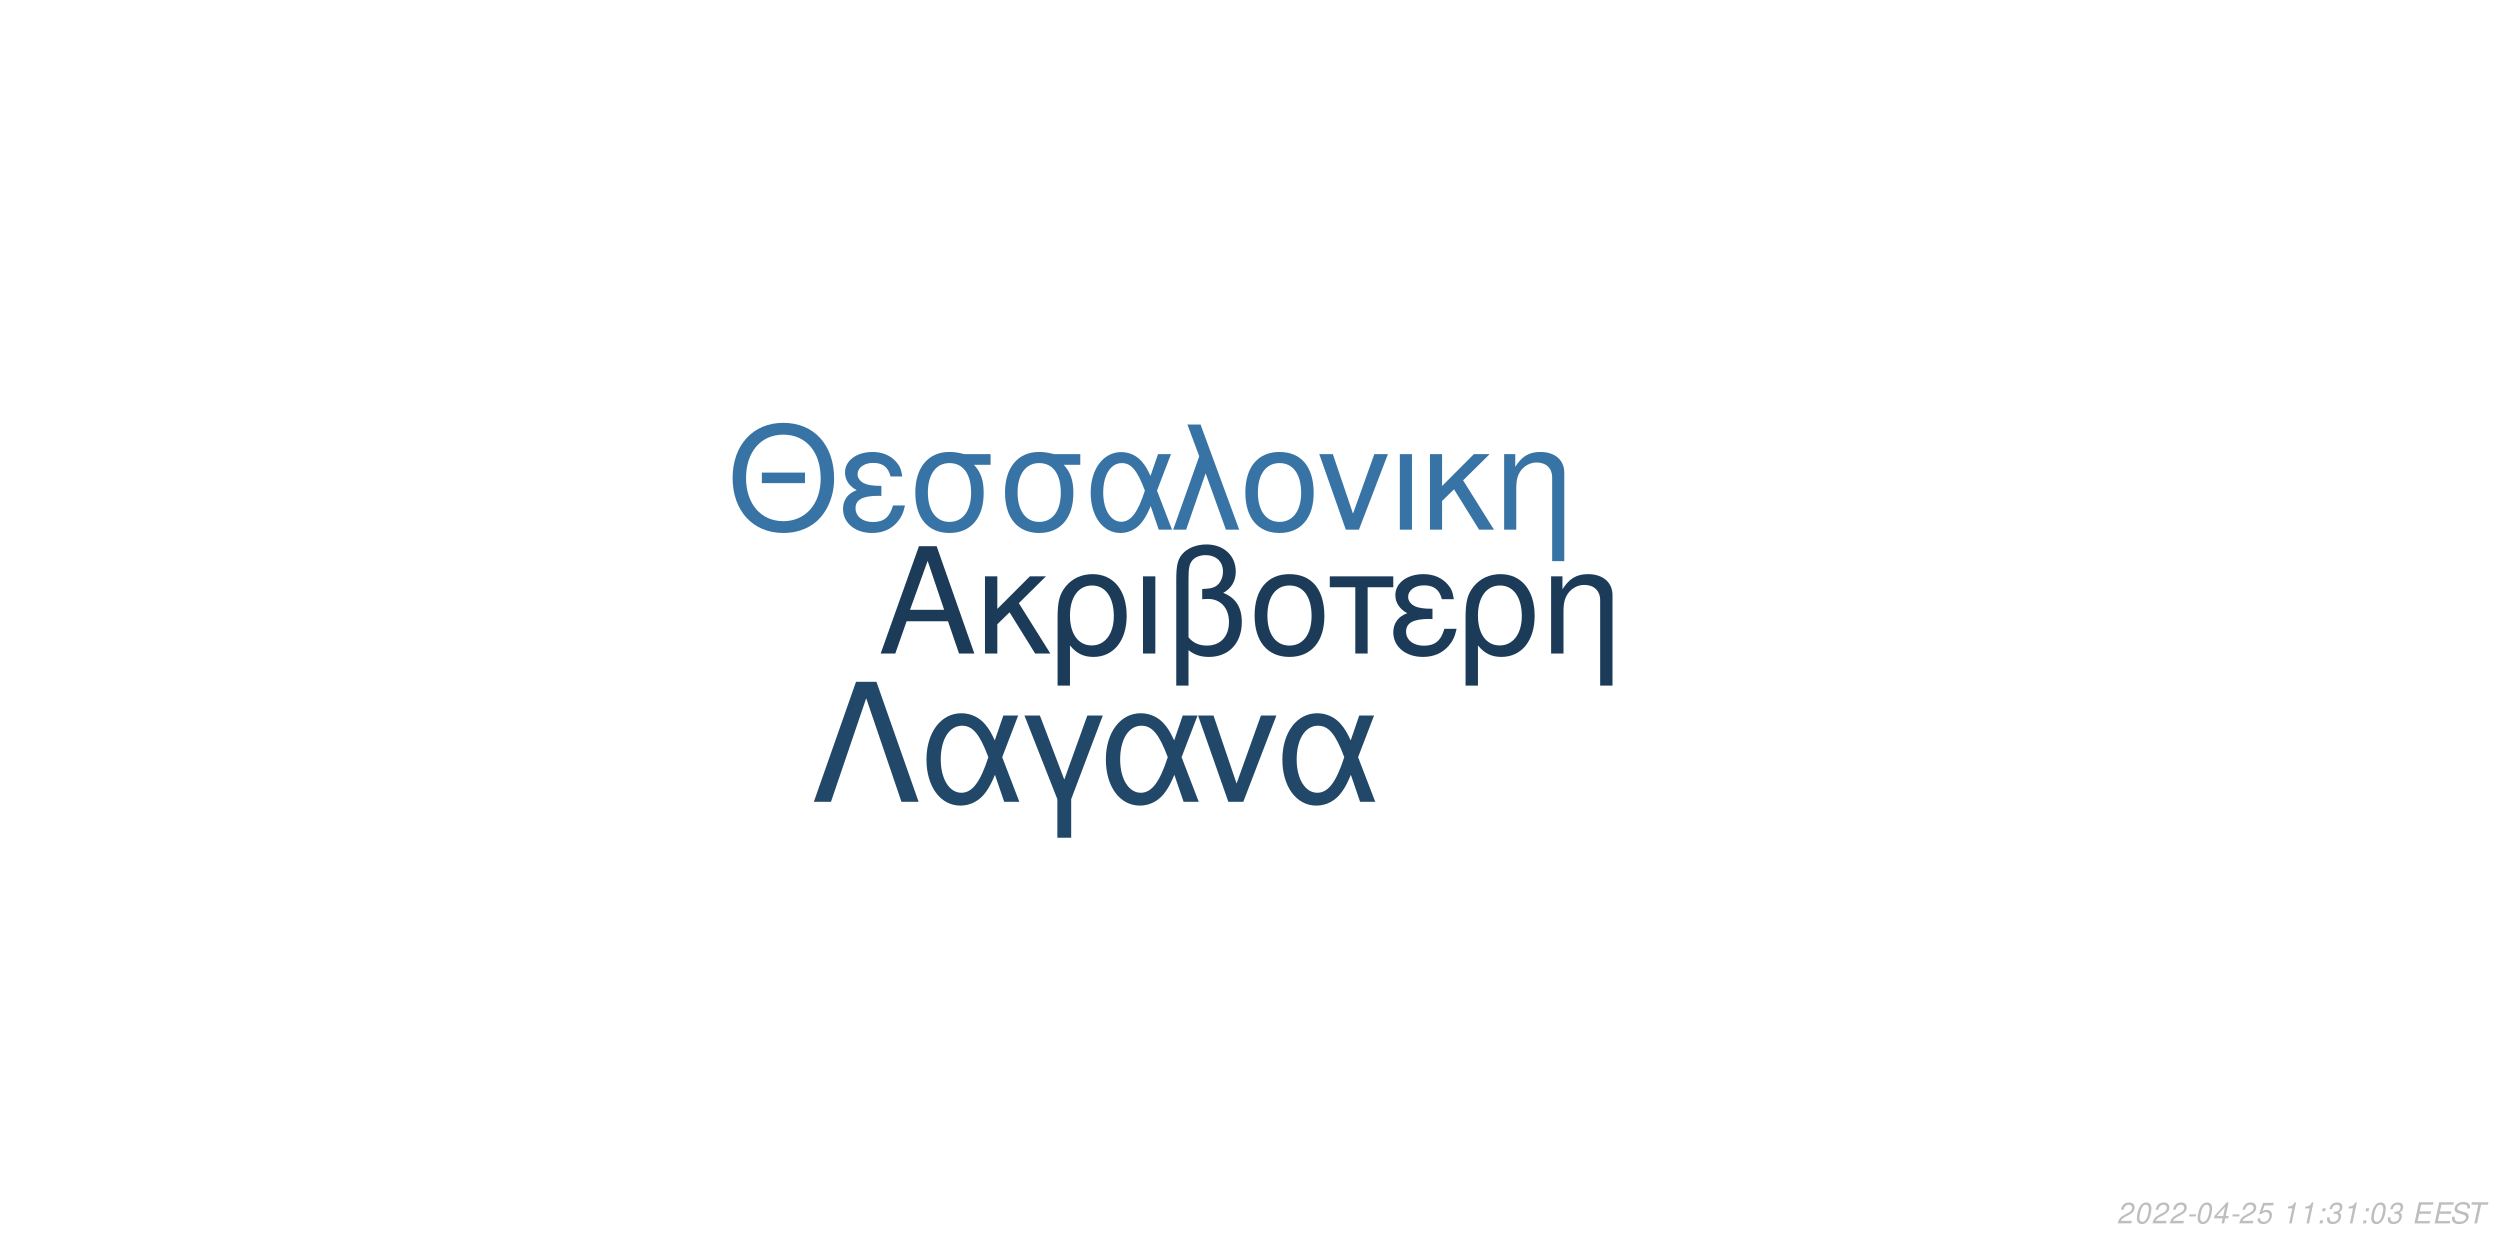
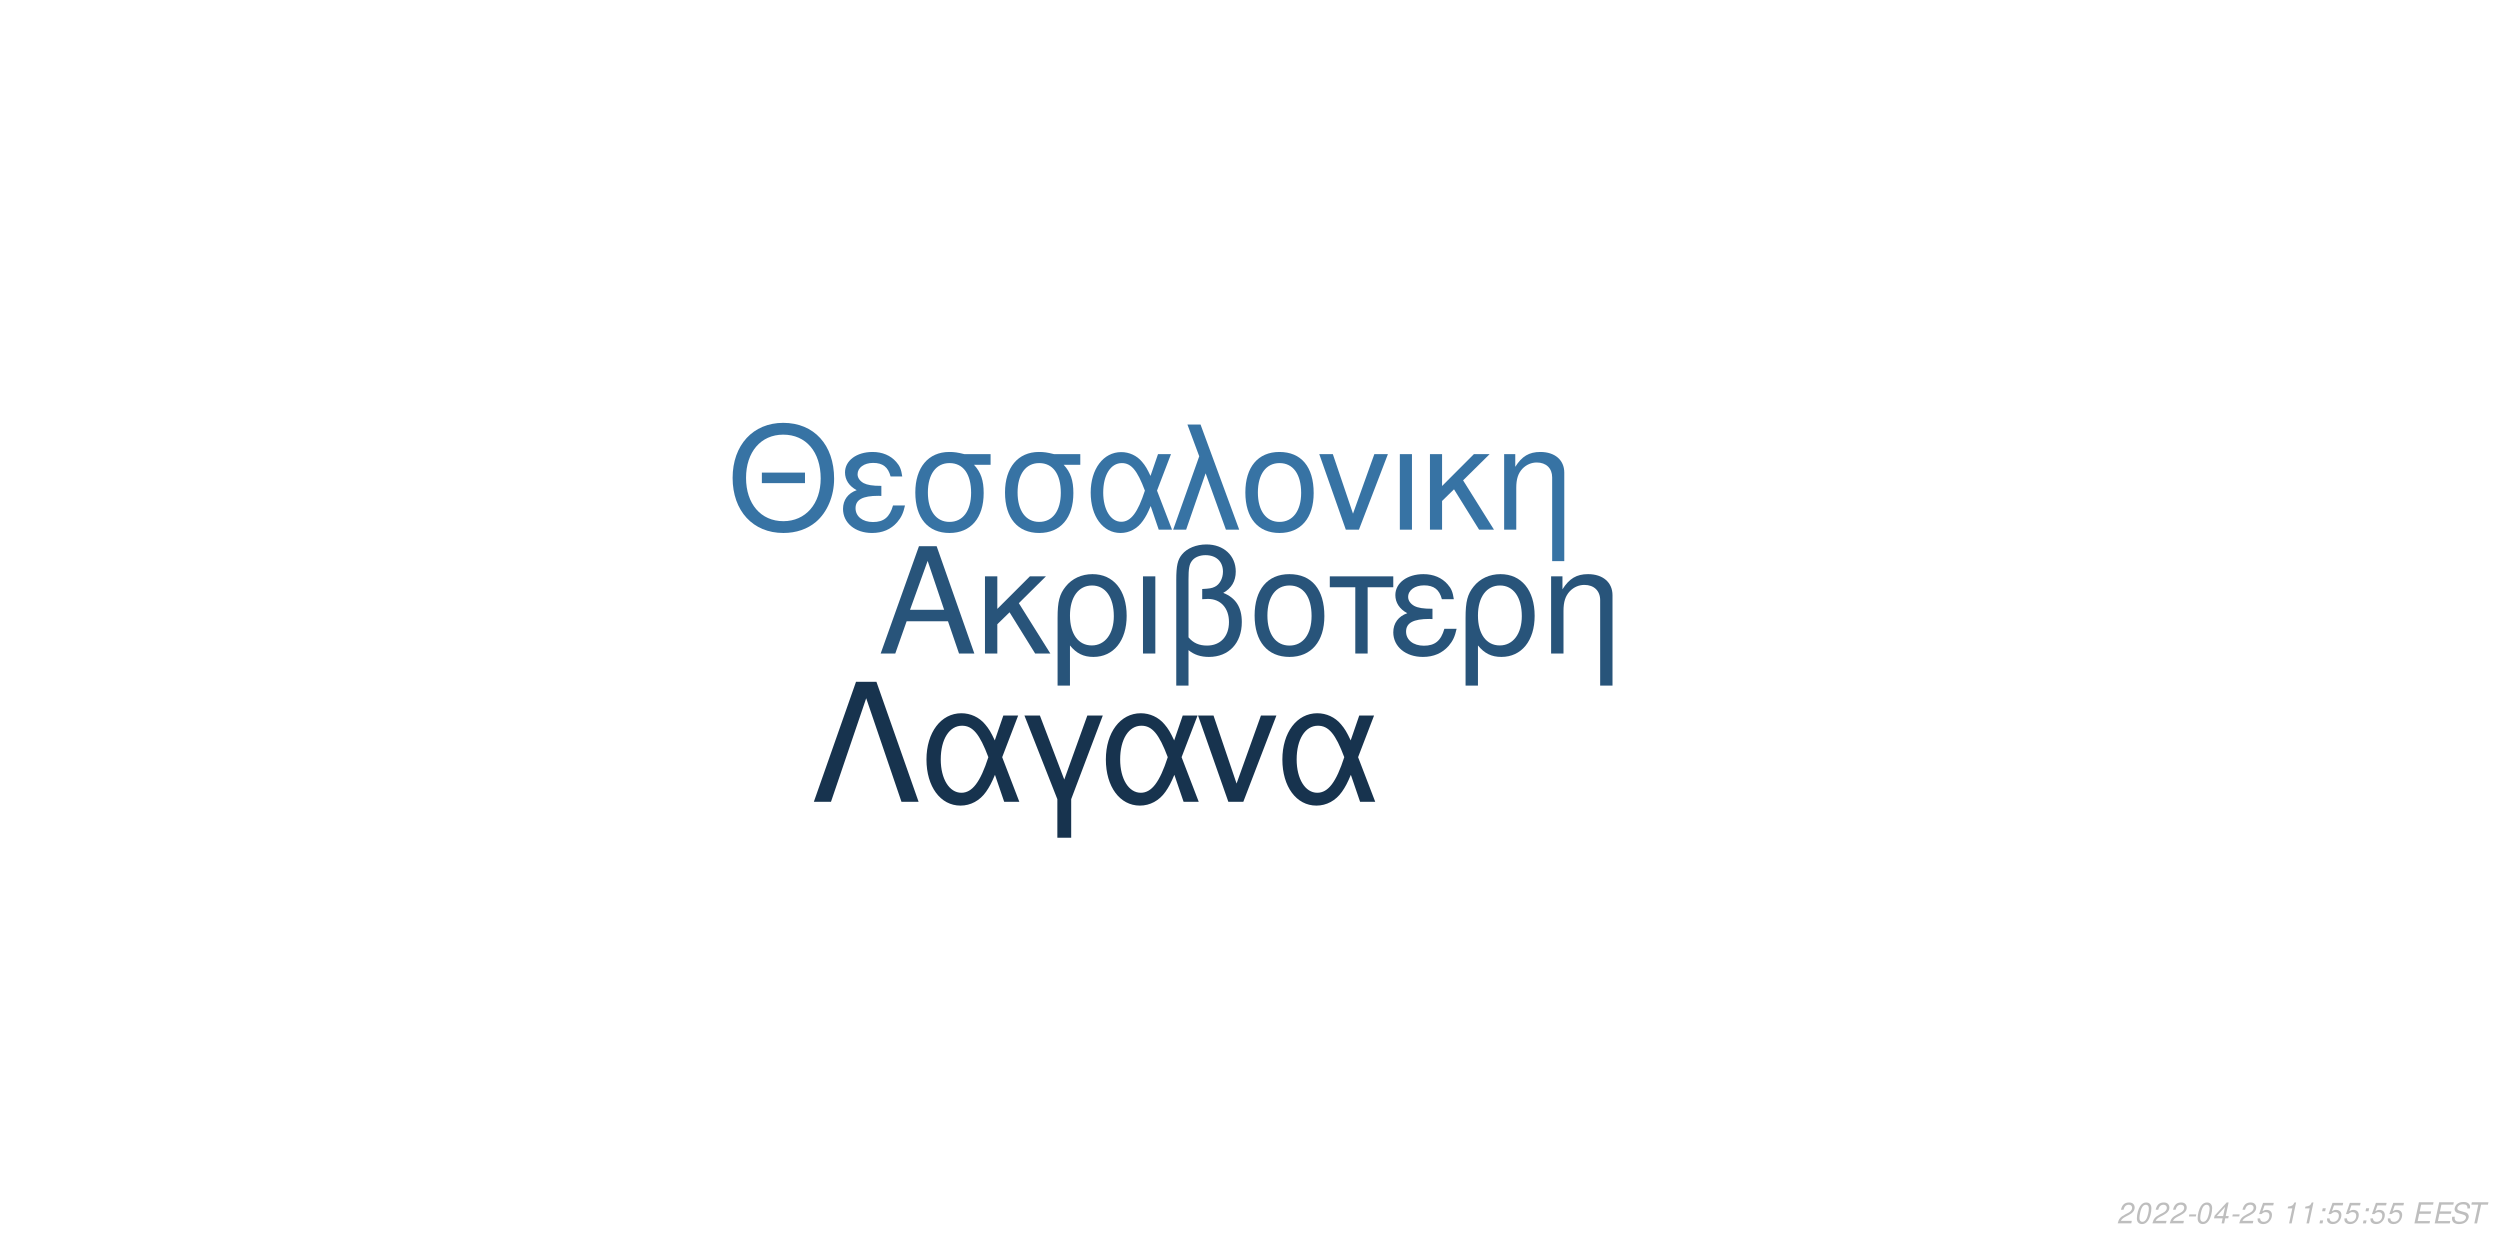
<svg xmlns="http://www.w3.org/2000/svg" xmlns:xlink="http://www.w3.org/1999/xlink" width="864pt" height="432pt" viewBox="0 0 864 432" version="1.1">
  <defs>
    <g>
      <symbol overflow="visible" id="glyph0-0">
        <path style="stroke:none;" d="" />
      </symbol>
      <symbol overflow="visible" id="glyph0-1">
        <path style="stroke:none;" d="M 24.125 -11.141 L 27.938 0 L 33.234 0 L 20.203 -37.094 L 14.094 -37.094 L 0.859 0 L 5.906 0 L 9.828 -11.141 Z M 22.797 -15.109 L 11 -15.109 L 17.094 -32.016 Z M 22.797 -15.109 " />
      </symbol>
      <symbol overflow="visible" id="glyph0-2">
        <path style="stroke:none;" d="M 7.172 -15.422 L 7.172 -26.672 L 2.906 -26.672 L 2.906 0 L 7.172 0 L 7.172 -10.125 L 11.406 -14.25 L 20.25 0 L 25.5 0 L 14.609 -17.406 L 23.969 -26.672 L 18.422 -26.672 Z M 7.172 -15.422 " />
      </symbol>
      <symbol overflow="visible" id="glyph0-3">
        <path style="stroke:none;" d="M 3 11.094 L 7.281 11.094 L 7.281 -2.797 C 9.516 -0.047 11.953 1.172 15.375 1.172 C 22.344 1.172 26.875 -4.422 26.875 -13.031 C 26.875 -21.891 22.297 -27.438 15.062 -27.438 C 11.297 -27.438 7.984 -25.906 5.797 -23.156 C 3.672 -20.516 3 -17.969 3 -12.359 Z M 14.906 -23.516 C 19.547 -23.516 22.438 -19.438 22.438 -12.922 C 22.438 -6.812 19.391 -2.797 14.812 -2.797 C 10.172 -2.797 7.281 -6.766 7.281 -13.125 C 7.281 -19.484 10.234 -23.516 14.906 -23.516 Z M 14.906 -23.516 " />
      </symbol>
      <symbol overflow="visible" id="glyph0-4">
        <path style="stroke:none;" d="M 3.516 0 L 7.781 0 L 7.781 -26.672 L 3.516 -26.672 Z M 3.516 0 " />
      </symbol>
      <symbol overflow="visible" id="glyph0-5">
        <path style="stroke:none;" d="M 4.016 11.094 L 8.25 11.094 L 8.25 -1.172 C 10.172 0.406 12.422 1.172 15.312 1.172 C 22.188 1.172 26.672 -3.609 26.672 -10.891 C 26.672 -15.984 24.578 -19.234 20.25 -20.969 C 23.109 -22.547 24.578 -25.031 24.578 -28.344 C 24.578 -33.844 20.406 -37.703 14.453 -37.703 C 10.938 -37.703 7.734 -36.391 6 -34.25 C 4.484 -32.422 4.016 -30.328 4.016 -25.391 Z M 8.25 -25.656 C 8.25 -29.359 8.5 -30.844 9.469 -32.062 C 10.375 -33.281 12.156 -34 14.094 -34 C 17.812 -34 20.156 -31.812 20.156 -28.297 C 20.156 -25.953 18.984 -23.812 17.297 -23.047 C 16.281 -22.547 15.469 -22.438 12.984 -22.297 L 12.984 -18.781 C 13.734 -18.828 14.344 -18.875 14.969 -18.875 C 19.344 -18.875 22.234 -15.719 22.234 -10.891 C 22.234 -5.906 19.281 -2.75 14.656 -2.75 C 11.953 -2.75 9.922 -3.609 8.25 -5.594 Z M 8.25 -25.656 " />
      </symbol>
      <symbol overflow="visible" id="glyph0-6">
        <path style="stroke:none;" d="M 14.094 -27.438 C 6.562 -27.438 2.094 -22.094 2.094 -13.125 C 2.094 -4.125 6.562 1.172 14.141 1.172 C 21.672 1.172 26.203 -4.172 26.203 -12.922 C 26.203 -22.188 21.828 -27.438 14.094 -27.438 Z M 14.141 -23.516 C 18.938 -23.516 21.781 -19.594 21.781 -12.984 C 21.781 -6.672 18.828 -2.75 14.141 -2.75 C 9.422 -2.75 6.516 -6.672 6.516 -13.125 C 6.516 -19.594 9.422 -23.516 14.141 -23.516 Z M 14.141 -23.516 " />
      </symbol>
      <symbol overflow="visible" id="glyph0-7">
        <path style="stroke:none;" d="M 7.891 0 L 12.156 0 L 12.156 -22.906 L 21.016 -22.906 L 21.016 -26.672 L -0.922 -26.672 L -0.922 -22.906 L 7.891 -22.906 Z M 7.891 0 " />
      </symbol>
      <symbol overflow="visible" id="glyph0-8">
        <path style="stroke:none;" d="M 14.562 -15.469 C 11.344 -15.469 9.562 -15.781 8.297 -16.438 C 6.922 -17.203 6.156 -18.328 6.156 -19.547 C 6.156 -21.891 8.453 -23.562 11.656 -23.562 C 15.062 -23.562 16.953 -22.094 17.812 -18.781 L 21.938 -18.781 C 21.578 -21.266 21.062 -22.5 19.797 -23.922 C 17.812 -26.203 14.906 -27.438 11.453 -27.438 C 5.797 -27.438 1.734 -24.375 1.734 -20.203 C 1.734 -17.609 3.156 -15.375 5.859 -13.938 C 2.797 -12.875 1.016 -10.484 1.016 -7.328 C 1.016 -2.391 5.297 1.172 11.25 1.172 C 14.969 1.172 17.906 -0.109 20.156 -2.641 C 21.578 -4.328 22.297 -5.797 22.906 -8.547 L 18.672 -8.547 C 17.5 -4.422 15.422 -2.703 11.609 -2.703 C 7.938 -2.703 5.438 -4.688 5.438 -7.578 C 5.438 -10.578 7.938 -11.953 13.484 -11.953 C 13.641 -11.953 14.094 -11.953 14.562 -11.906 Z M 14.562 -15.469 " />
      </symbol>
      <symbol overflow="visible" id="glyph0-9">
        <path style="stroke:none;" d="M 3.562 -26.672 L 3.562 0 L 7.844 0 L 7.844 -14.703 C 7.844 -17.906 8.5 -19.891 10.031 -21.531 C 11.406 -22.953 13.188 -23.719 15.062 -23.719 C 18.375 -23.719 20.516 -21.672 20.516 -18.469 L 20.516 11.094 L 24.781 11.094 L 24.781 -20.156 C 24.781 -24.578 21.469 -27.438 16.328 -27.438 C 12.359 -27.438 9.828 -25.906 7.484 -22.188 L 7.484 -26.672 Z M 3.562 -26.672 " />
      </symbol>
      <symbol overflow="visible" id="glyph1-0">
        <path style="stroke:none;" d="" />
      </symbol>
      <symbol overflow="visible" id="glyph1-1">
        <path style="stroke:none;" d="M 26.859 -19.734 L 11.953 -19.734 L 11.953 -16.094 L 26.859 -16.094 Z M 19.328 -36.922 C 8.922 -36.922 1.844 -29.25 1.844 -17.891 C 1.844 -6.484 8.875 1.141 19.391 1.141 C 23.812 1.141 27.703 -0.203 30.641 -2.688 C 34.578 -6.031 36.922 -11.656 36.922 -17.594 C 36.922 -29.297 30 -36.922 19.328 -36.922 Z M 19.328 -32.844 C 27.203 -32.844 32.281 -26.906 32.281 -17.688 C 32.281 -8.922 27.062 -2.938 19.391 -2.938 C 11.609 -2.938 6.484 -8.922 6.484 -17.891 C 6.484 -26.859 11.609 -32.844 19.328 -32.844 Z M 19.328 -32.844 " />
      </symbol>
      <symbol overflow="visible" id="glyph1-2">
        <path style="stroke:none;" d="M 14.25 -15.141 C 11.109 -15.141 9.375 -15.453 8.125 -16.094 C 6.781 -16.844 6.031 -17.938 6.031 -19.141 C 6.031 -21.422 8.266 -23.078 11.406 -23.078 C 14.75 -23.078 16.594 -21.625 17.438 -18.391 L 21.469 -18.391 C 21.125 -20.828 20.625 -22.031 19.391 -23.422 C 17.438 -25.656 14.594 -26.859 11.219 -26.859 C 5.688 -26.859 1.688 -23.875 1.688 -19.781 C 1.688 -17.234 3.094 -15.047 5.734 -13.656 C 2.734 -12.609 1 -10.266 1 -7.172 C 1 -2.344 5.188 1.141 11.016 1.141 C 14.656 1.141 17.547 -0.094 19.734 -2.594 C 21.125 -4.234 21.828 -5.688 22.422 -8.375 L 18.281 -8.375 C 17.141 -4.328 15.094 -2.641 11.359 -2.641 C 7.766 -2.641 5.328 -4.578 5.328 -7.422 C 5.328 -10.359 7.766 -11.703 13.203 -11.703 C 13.359 -11.703 13.797 -11.703 14.25 -11.656 Z M 14.25 -15.141 " />
      </symbol>
      <symbol overflow="visible" id="glyph1-3">
        <path style="stroke:none;" d="M 29 -26.109 L 19.938 -26.109 C 17.594 -26.703 16.438 -26.859 14.703 -26.859 C 7.469 -26.859 2.984 -21.469 2.984 -12.859 C 2.984 -4.031 7.375 1.141 14.797 1.141 C 22.172 1.141 26.609 -4.078 26.609 -12.656 C 26.609 -17.047 25.656 -19.828 23.266 -22.422 L 29 -22.422 Z M 14.797 -23.016 C 19.531 -23.016 22.266 -19.234 22.266 -12.75 C 22.266 -6.531 19.438 -2.688 14.797 -2.688 C 10.172 -2.688 7.328 -6.531 7.328 -12.859 C 7.328 -19.188 10.172 -23.016 14.797 -23.016 Z M 14.797 -23.016 " />
      </symbol>
      <symbol overflow="visible" id="glyph1-4">
        <path style="stroke:none;" d="M 29.344 -26.109 L 24.859 -26.109 L 22.266 -18.578 C 21.125 -21.031 20.484 -22.125 19.328 -23.469 C 17.547 -25.609 14.906 -26.812 12.156 -26.812 C 5.984 -26.812 1.594 -20.984 1.594 -12.812 C 1.594 -4.578 5.828 1.141 11.906 1.141 C 14.953 1.141 17.734 -0.344 19.625 -3.047 C 20.672 -4.531 21.281 -5.688 22.328 -8.172 L 25.109 0 L 29.703 0 L 24.516 -13.5 Z M 20.328 -13.5 C 17.891 -5.922 15.453 -2.734 12.156 -2.734 C 8.516 -2.734 5.922 -6.922 5.922 -12.812 C 5.922 -18.938 8.516 -23.016 12.359 -23.016 C 15.594 -23.016 17.688 -20.531 20.328 -13.5 Z M 20.328 -13.5 " />
      </symbol>
      <symbol overflow="visible" id="glyph1-5">
        <path style="stroke:none;" d="M 1.094 0 L 5.578 0 L 12.312 -19.484 L 19.328 0 L 23.922 0 L 10.562 -36.328 L 6.031 -36.328 L 10.109 -25.359 Z M 1.094 0 " />
      </symbol>
      <symbol overflow="visible" id="glyph1-6">
        <path style="stroke:none;" d="M 13.797 -26.859 C 6.422 -26.859 2.047 -21.625 2.047 -12.859 C 2.047 -4.031 6.422 1.141 13.859 1.141 C 21.234 1.141 25.656 -4.078 25.656 -12.656 C 25.656 -21.719 21.375 -26.859 13.797 -26.859 Z M 13.859 -23.016 C 18.531 -23.016 21.328 -19.188 21.328 -12.703 C 21.328 -6.531 18.438 -2.688 13.859 -2.688 C 9.219 -2.688 6.375 -6.531 6.375 -12.859 C 6.375 -19.188 9.219 -23.016 13.859 -23.016 Z M 13.859 -23.016 " />
      </symbol>
      <symbol overflow="visible" id="glyph1-7">
        <path style="stroke:none;" d="M 14.297 0 L 24.312 -26.109 L 19.625 -26.109 L 12.25 -5.531 L 5.281 -26.109 L 0.594 -26.109 L 9.766 0 Z M 14.297 0 " />
      </symbol>
      <symbol overflow="visible" id="glyph1-8">
        <path style="stroke:none;" d="M 3.438 0 L 7.625 0 L 7.625 -26.109 L 3.438 -26.109 Z M 3.438 0 " />
      </symbol>
      <symbol overflow="visible" id="glyph1-9">
        <path style="stroke:none;" d="M 7.031 -15.094 L 7.031 -26.109 L 2.844 -26.109 L 2.844 0 L 7.031 0 L 7.031 -9.922 L 11.156 -13.953 L 19.828 0 L 24.969 0 L 14.297 -17.047 L 23.469 -26.109 L 18.031 -26.109 Z M 7.031 -15.094 " />
      </symbol>
      <symbol overflow="visible" id="glyph1-10">
        <path style="stroke:none;" d="M 3.484 -26.109 L 3.484 0 L 7.672 0 L 7.672 -14.406 C 7.672 -17.547 8.328 -19.484 9.812 -21.078 C 11.156 -22.469 12.906 -23.219 14.75 -23.219 C 17.984 -23.219 20.078 -21.234 20.078 -18.094 L 20.078 10.859 L 24.266 10.859 L 24.266 -19.734 C 24.266 -24.062 21.031 -26.859 16 -26.859 C 12.109 -26.859 9.609 -25.359 7.328 -21.719 L 7.328 -26.109 Z M 3.484 -26.109 " />
      </symbol>
      <symbol overflow="visible" id="glyph2-0">
        <path style="stroke:none;" d="" />
      </symbol>
      <symbol overflow="visible" id="glyph2-1">
        <path style="stroke:none;" d="M 22.531 -41.484 L 15.484 -41.484 L 0.906 0 L 6.828 0 L 19 -35.797 L 31.188 0 L 37.109 0 Z M 22.531 -41.484 " />
      </symbol>
      <symbol overflow="visible" id="glyph2-2">
        <path style="stroke:none;" d="M 33.516 -29.812 L 28.391 -29.812 L 25.438 -21.219 C 24.125 -24.016 23.391 -25.266 22.078 -26.797 C 20.031 -29.25 17.016 -30.609 13.891 -30.609 C 6.828 -30.609 1.828 -23.953 1.828 -14.625 C 1.828 -5.234 6.656 1.312 13.594 1.312 C 17.078 1.312 20.266 -0.391 22.422 -3.469 C 23.609 -5.172 24.297 -6.484 25.5 -9.328 L 28.688 0 L 33.922 0 L 28 -15.422 Z M 23.219 -15.422 C 20.422 -6.766 17.641 -3.125 13.891 -3.125 C 9.734 -3.125 6.766 -7.906 6.766 -14.625 C 6.766 -21.625 9.734 -26.297 14.109 -26.297 C 17.812 -26.297 20.203 -23.453 23.219 -15.422 Z M 23.219 -15.422 " />
      </symbol>
      <symbol overflow="visible" id="glyph2-3">
        <path style="stroke:none;" d="M 12.062 12.406 L 16.844 12.406 L 16.844 -0.906 L 27.766 -29.812 L 22.422 -29.812 L 14.453 -7.688 L 6.031 -29.812 L 0.688 -29.812 L 12.062 -0.906 Z M 12.062 12.406 " />
      </symbol>
      <symbol overflow="visible" id="glyph2-4">
        <path style="stroke:none;" d="M 16.328 0 L 27.766 -29.812 L 22.422 -29.812 L 14 -6.312 L 6.031 -29.812 L 0.688 -29.812 L 11.156 0 Z M 16.328 0 " />
      </symbol>
      <symbol overflow="visible" id="glyph3-0">
        <path style="stroke:none;" d="" />
      </symbol>
      <symbol overflow="visible" id="glyph3-1">
        <path style="stroke:none;" d="M 5.234 -0.875 L 1.469 -0.875 C 1.641 -1.375 2.203 -1.891 3.109 -2.344 L 4.234 -2.938 C 5.562 -3.625 6.219 -4.469 6.219 -5.484 C 6.219 -5.938 6.062 -6.359 5.797 -6.656 C 5.469 -7.047 4.984 -7.234 4.312 -7.234 C 2.766 -7.234 1.891 -6.453 1.484 -4.734 L 2.375 -4.734 C 2.484 -5.188 2.609 -5.484 2.797 -5.75 C 3.094 -6.203 3.609 -6.453 4.188 -6.453 C 4.891 -6.453 5.344 -6.031 5.344 -5.375 C 5.344 -4.703 4.859 -4.094 4.016 -3.656 L 2.984 -3.125 C 1.234 -2.188 0.797 -1.656 0.344 -0.016 L 5.047 -0.016 Z M 5.234 -0.875 " />
      </symbol>
      <symbol overflow="visible" id="glyph3-2">
        <path style="stroke:none;" d="M 4.203 -7.234 C 3.375 -7.234 2.688 -6.812 2.125 -5.984 C 1.484 -5.047 0.984 -3.188 0.984 -1.734 C 0.984 -1.109 1.172 -0.562 1.484 -0.266 C 1.797 0.047 2.281 0.234 2.766 0.234 C 3.625 0.234 4.281 -0.156 4.859 -1.016 C 5.516 -1.953 6 -3.797 6 -5.266 C 6 -6.5 5.328 -7.234 4.203 -7.234 Z M 4.094 -6.453 C 4.734 -6.453 5.125 -5.984 5.125 -5.156 C 5.125 -4.203 4.781 -2.625 4.406 -1.812 C 3.984 -0.938 3.516 -0.547 2.875 -0.547 C 2.25 -0.547 1.875 -1.031 1.875 -1.828 C 1.875 -2.797 2.203 -4.344 2.594 -5.203 C 2.984 -6.047 3.453 -6.453 4.094 -6.453 Z M 4.094 -6.453 " />
      </symbol>
      <symbol overflow="visible" id="glyph3-3">
        <path style="stroke:none;" d="M 3.516 -3.125 L 1.125 -3.125 L 0.969 -2.406 L 3.359 -2.406 Z M 3.516 -3.125 " />
      </symbol>
      <symbol overflow="visible" id="glyph3-4">
        <path style="stroke:none;" d="M 3.625 -1.75 L 3.266 0 L 4.141 0 L 4.516 -1.75 L 5.562 -1.75 L 5.734 -2.531 L 4.688 -2.531 L 5.688 -7.234 L 5.016 -7.234 L 0.844 -2.672 L 0.641 -1.75 Z M 3.797 -2.531 L 1.594 -2.531 L 4.469 -5.703 Z M 3.797 -2.531 " />
      </symbol>
      <symbol overflow="visible" id="glyph3-5">
        <path style="stroke:none;" d="M 6.297 -7.094 L 2.594 -7.094 L 1.234 -3.234 L 2.047 -3.234 C 2.656 -3.766 2.938 -3.906 3.531 -3.906 C 4.328 -3.906 4.797 -3.453 4.797 -2.688 C 4.797 -1.438 3.969 -0.547 2.828 -0.547 C 2.031 -0.547 1.609 -0.938 1.578 -1.734 L 0.703 -1.734 L 0.703 -1.516 C 0.703 -0.938 0.844 -0.547 1.188 -0.266 C 1.562 0.062 2.078 0.234 2.703 0.234 C 3.656 0.234 4.391 -0.156 4.984 -0.922 C 5.422 -1.5 5.672 -2.234 5.672 -2.953 C 5.672 -4 4.938 -4.672 3.812 -4.672 C 3.328 -4.672 2.906 -4.547 2.406 -4.234 L 3.109 -6.219 L 6.109 -6.219 Z M 6.297 -7.094 " />
      </symbol>
      <symbol overflow="visible" id="glyph3-6">
        <path style="stroke:none;" d="" />
      </symbol>
      <symbol overflow="visible" id="glyph3-7">
        <path style="stroke:none;" d="M 3.703 -5.188 L 2.594 0 L 3.469 0 L 5.016 -7.234 L 4.438 -7.234 C 3.906 -6.156 3.688 -6.016 2.234 -5.812 L 2.109 -5.188 Z M 3.703 -5.188 " />
      </symbol>
      <symbol overflow="visible" id="glyph3-8">
        <path style="stroke:none;" d="M 2.359 -1.031 L 1.312 -1.031 L 1.094 0 L 2.141 0 Z M 3.266 -5.234 L 2.219 -5.234 L 2 -4.203 L 3.047 -4.203 Z M 3.266 -5.234 " />
      </symbol>
      <symbol overflow="visible" id="glyph3-9">
-         <path style="stroke:none;" d="M 2.922 -3.312 C 3.125 -3.344 3.234 -3.344 3.375 -3.344 C 4.203 -3.344 4.688 -3 4.688 -2.406 C 4.688 -1.312 3.906 -0.547 2.781 -0.547 C 2.047 -0.547 1.594 -0.938 1.594 -1.562 C 1.594 -1.719 1.609 -1.844 1.656 -2.094 L 0.766 -2.094 C 0.734 -1.797 0.719 -1.641 0.719 -1.469 C 0.719 -0.375 1.406 0.234 2.641 0.234 C 3.547 0.234 4.297 -0.078 4.812 -0.656 C 5.266 -1.156 5.562 -1.875 5.562 -2.547 C 5.562 -3.125 5.344 -3.453 4.797 -3.734 C 5.641 -4.234 6.016 -4.844 6.016 -5.734 C 6.016 -6.656 5.312 -7.234 4.203 -7.234 C 3.375 -7.234 2.672 -6.938 2.188 -6.375 C 1.891 -6.031 1.703 -5.641 1.516 -4.906 L 2.391 -4.906 C 2.5 -5.359 2.594 -5.594 2.734 -5.812 C 3.047 -6.234 3.516 -6.453 4.078 -6.453 C 4.734 -6.453 5.141 -6.125 5.141 -5.578 C 5.141 -5.188 5.016 -4.797 4.797 -4.547 C 4.516 -4.234 4 -4.062 3.266 -4.062 L 3.078 -4.062 Z M 2.922 -3.312 " />
+         <path style="stroke:none;" d="M 2.547 -3.312 L 6.5 -3.312 L 6.688 -4.141 L 2.719 -4.141 L 3.219 -6.469 L 7.344 -6.469 L 7.516 -7.297 L 2.453 -7.297 L 0.906 0 L 6.125 0 L 6.297 -0.812 L 2.016 -0.812 Z M 2.547 -3.312 " />
      </symbol>
      <symbol overflow="visible" id="glyph3-10">
-         <path style="stroke:none;" d="M 2.547 -3.312 L 6.5 -3.312 L 6.688 -4.141 L 2.719 -4.141 L 3.219 -6.469 L 7.344 -6.469 L 7.516 -7.297 L 2.453 -7.297 L 0.906 0 L 6.125 0 L 6.297 -0.812 L 2.016 -0.812 Z M 2.547 -3.312 " />
+         <path style="stroke:none;" d="M 7.062 -5.156 C 7.125 -5.438 7.141 -5.562 7.141 -5.703 C 7.141 -6.156 6.938 -6.594 6.594 -6.891 C 6.188 -7.25 5.656 -7.406 4.875 -7.406 C 3.844 -7.406 3.047 -7.125 2.5 -6.562 C 2.094 -6.141 1.781 -5.438 1.781 -4.922 C 1.781 -4.297 2.219 -3.766 2.891 -3.562 L 4.594 -3.094 C 5.406 -2.859 5.734 -2.578 5.734 -2.094 C 5.734 -1.781 5.547 -1.406 5.266 -1.141 C 4.844 -0.766 4.266 -0.578 3.453 -0.578 C 2.328 -0.578 1.812 -0.984 1.812 -1.906 C 1.812 -2.047 1.812 -2.125 1.844 -2.312 L 0.984 -2.312 C 0.906 -2.062 0.891 -1.906 0.891 -1.688 C 0.891 -0.484 1.797 0.234 3.297 0.234 C 4.359 0.234 5.234 -0.062 5.812 -0.609 C 6.344 -1.078 6.688 -1.797 6.688 -2.375 C 6.688 -2.641 6.609 -2.906 6.453 -3.156 C 6.234 -3.5 5.938 -3.703 5.469 -3.828 L 3.75 -4.312 C 2.984 -4.547 2.734 -4.734 2.734 -5.188 C 2.734 -5.547 2.875 -5.844 3.188 -6.109 C 3.547 -6.438 4.031 -6.594 4.703 -6.594 C 5.266 -6.594 5.688 -6.484 5.906 -6.297 C 6.094 -6.125 6.219 -5.797 6.219 -5.516 C 6.219 -5.422 6.203 -5.344 6.188 -5.156 Z M 7.062 -5.156 " />
      </symbol>
      <symbol overflow="visible" id="glyph3-11">
-         <path style="stroke:none;" d="M 7.062 -5.156 C 7.125 -5.438 7.141 -5.562 7.141 -5.703 C 7.141 -6.156 6.938 -6.594 6.594 -6.891 C 6.188 -7.25 5.656 -7.406 4.875 -7.406 C 3.844 -7.406 3.047 -7.125 2.5 -6.562 C 2.094 -6.141 1.781 -5.438 1.781 -4.922 C 1.781 -4.297 2.219 -3.766 2.891 -3.562 L 4.594 -3.094 C 5.406 -2.859 5.734 -2.578 5.734 -2.094 C 5.734 -1.781 5.547 -1.406 5.266 -1.141 C 4.844 -0.766 4.266 -0.578 3.453 -0.578 C 2.328 -0.578 1.812 -0.984 1.812 -1.906 C 1.812 -2.047 1.812 -2.125 1.844 -2.312 L 0.984 -2.312 C 0.906 -2.062 0.891 -1.906 0.891 -1.688 C 0.891 -0.484 1.797 0.234 3.297 0.234 C 4.359 0.234 5.234 -0.062 5.812 -0.609 C 6.344 -1.078 6.688 -1.797 6.688 -2.375 C 6.688 -2.641 6.609 -2.906 6.453 -3.156 C 6.234 -3.5 5.938 -3.703 5.469 -3.828 L 3.75 -4.312 C 2.984 -4.547 2.734 -4.734 2.734 -5.188 C 2.734 -5.547 2.875 -5.844 3.188 -6.109 C 3.547 -6.438 4.031 -6.594 4.703 -6.594 C 5.266 -6.594 5.688 -6.484 5.906 -6.297 C 6.094 -6.125 6.219 -5.797 6.219 -5.516 C 6.219 -5.422 6.203 -5.344 6.188 -5.156 Z M 7.062 -5.156 " />
-       </symbol>
-       <symbol overflow="visible" id="glyph3-12">
        <path style="stroke:none;" d="M 4.938 -6.469 L 7.312 -6.469 L 7.484 -7.297 L 1.75 -7.297 L 1.578 -6.469 L 3.984 -6.469 L 2.609 0 L 3.547 0 Z M 4.938 -6.469 " />
      </symbol>
    </g>
  </defs>
  <g id="surface1">
    <rect x="0" y="0" width="864" height="432" style="fill:rgb(100%,100%,100%);fill-opacity:1;stroke:none;" />
-     <g style="fill:rgb(10.588%,23.137%,34.902%);fill-opacity:1;">
+     <g style="fill:rgb(15.686%,32.941%,47.843%);fill-opacity:1;">
      <use xlink:href="#glyph0-1" x="303.5" y="225.861" />
      <use xlink:href="#glyph0-2" x="337.5" y="225.861" />
      <use xlink:href="#glyph0-3" x="362.5" y="225.861" />
      <use xlink:href="#glyph0-4" x="391.5" y="225.861" />
      <use xlink:href="#glyph0-5" x="402.5" y="225.861" />
      <use xlink:href="#glyph0-6" x="431.5" y="225.861" />
      <use xlink:href="#glyph0-7" x="460.5" y="225.861" />
      <use xlink:href="#glyph0-8" x="480.5" y="225.861" />
      <use xlink:href="#glyph0-3" x="503.5" y="225.861" />
      <use xlink:href="#glyph0-9" x="532.5" y="225.861" />
    </g>
    <g style="fill:rgb(21.569%,45.098%,64.314%);fill-opacity:1;">
      <use xlink:href="#glyph1-1" x="251.348" y="183.058" />
      <use xlink:href="#glyph1-2" x="290.348" y="183.058" />
      <use xlink:href="#glyph1-3" x="313.348" y="183.058" />
      <use xlink:href="#glyph1-3" x="344.348" y="183.058" />
      <use xlink:href="#glyph1-4" x="375.348" y="183.058" />
      <use xlink:href="#glyph1-5" x="404.348" y="183.058" />
      <use xlink:href="#glyph1-6" x="428.348" y="183.058" />
      <use xlink:href="#glyph1-7" x="455.348" y="183.058" />
      <use xlink:href="#glyph1-8" x="480.348" y="183.058" />
      <use xlink:href="#glyph1-9" x="491.348" y="183.058" />
      <use xlink:href="#glyph1-10" x="516.348" y="183.058" />
    </g>
-     <g style="fill:rgb(12.941%,27.843%,41.176%);fill-opacity:1;">
+     <g style="fill:rgb(9.02%,20%,30.588%);fill-opacity:1;">
      <use xlink:href="#glyph2-1" x="280.359" y="277.105" />
      <use xlink:href="#glyph2-2" x="318.359" y="277.105" />
      <use xlink:href="#glyph2-3" x="353.359" y="277.105" />
      <use xlink:href="#glyph2-2" x="380.359" y="277.105" />
      <use xlink:href="#glyph2-4" x="413.359" y="277.105" />
      <use xlink:href="#glyph2-2" x="441.359" y="277.105" />
    </g>
    <g style="fill:rgb(74.51%,74.51%,74.51%);fill-opacity:1;">
      <use xlink:href="#glyph3-1" x="731.52" y="422.81" />
      <use xlink:href="#glyph3-2" x="737.52" y="422.81" />
      <use xlink:href="#glyph3-1" x="743.52" y="422.81" />
      <use xlink:href="#glyph3-1" x="749.52" y="422.81" />
      <use xlink:href="#glyph3-3" x="755.52" y="422.81" />
      <use xlink:href="#glyph3-2" x="758.52" y="422.81" />
      <use xlink:href="#glyph3-4" x="764.52" y="422.81" />
      <use xlink:href="#glyph3-3" x="770.52" y="422.81" />
      <use xlink:href="#glyph3-1" x="773.52" y="422.81" />
      <use xlink:href="#glyph3-5" x="779.52" y="422.81" />
      <use xlink:href="#glyph3-6" x="785.52" y="422.81" />
      <use xlink:href="#glyph3-7" x="788.52" y="422.81" />
      <use xlink:href="#glyph3-7" x="794.52" y="422.81" />
      <use xlink:href="#glyph3-8" x="800.52" y="422.81" />
-       <use xlink:href="#glyph3-9" x="803.52" y="422.81" />
-       <use xlink:href="#glyph3-7" x="809.52" y="422.81" />
+       <use xlink:href="#glyph3-5" x="803.52" y="422.81" />
+       <use xlink:href="#glyph3-5" x="809.52" y="422.81" />
      <use xlink:href="#glyph3-8" x="815.52" y="422.81" />
-       <use xlink:href="#glyph3-2" x="818.52" y="422.81" />
-       <use xlink:href="#glyph3-9" x="824.52" y="422.81" />
+       <use xlink:href="#glyph3-5" x="818.52" y="422.81" />
+       <use xlink:href="#glyph3-5" x="824.52" y="422.81" />
      <use xlink:href="#glyph3-6" x="830.52" y="422.81" />
-       <use xlink:href="#glyph3-10" x="833.52" y="422.81" />
-       <use xlink:href="#glyph3-10" x="840.52" y="422.81" />
-       <use xlink:href="#glyph3-11" x="846.52" y="422.81" />
-       <use xlink:href="#glyph3-12" x="852.52" y="422.81" />
+       <use xlink:href="#glyph3-9" x="833.52" y="422.81" />
+       <use xlink:href="#glyph3-9" x="840.52" y="422.81" />
+       <use xlink:href="#glyph3-10" x="846.52" y="422.81" />
+       <use xlink:href="#glyph3-11" x="852.52" y="422.81" />
    </g>
  </g>
</svg>
